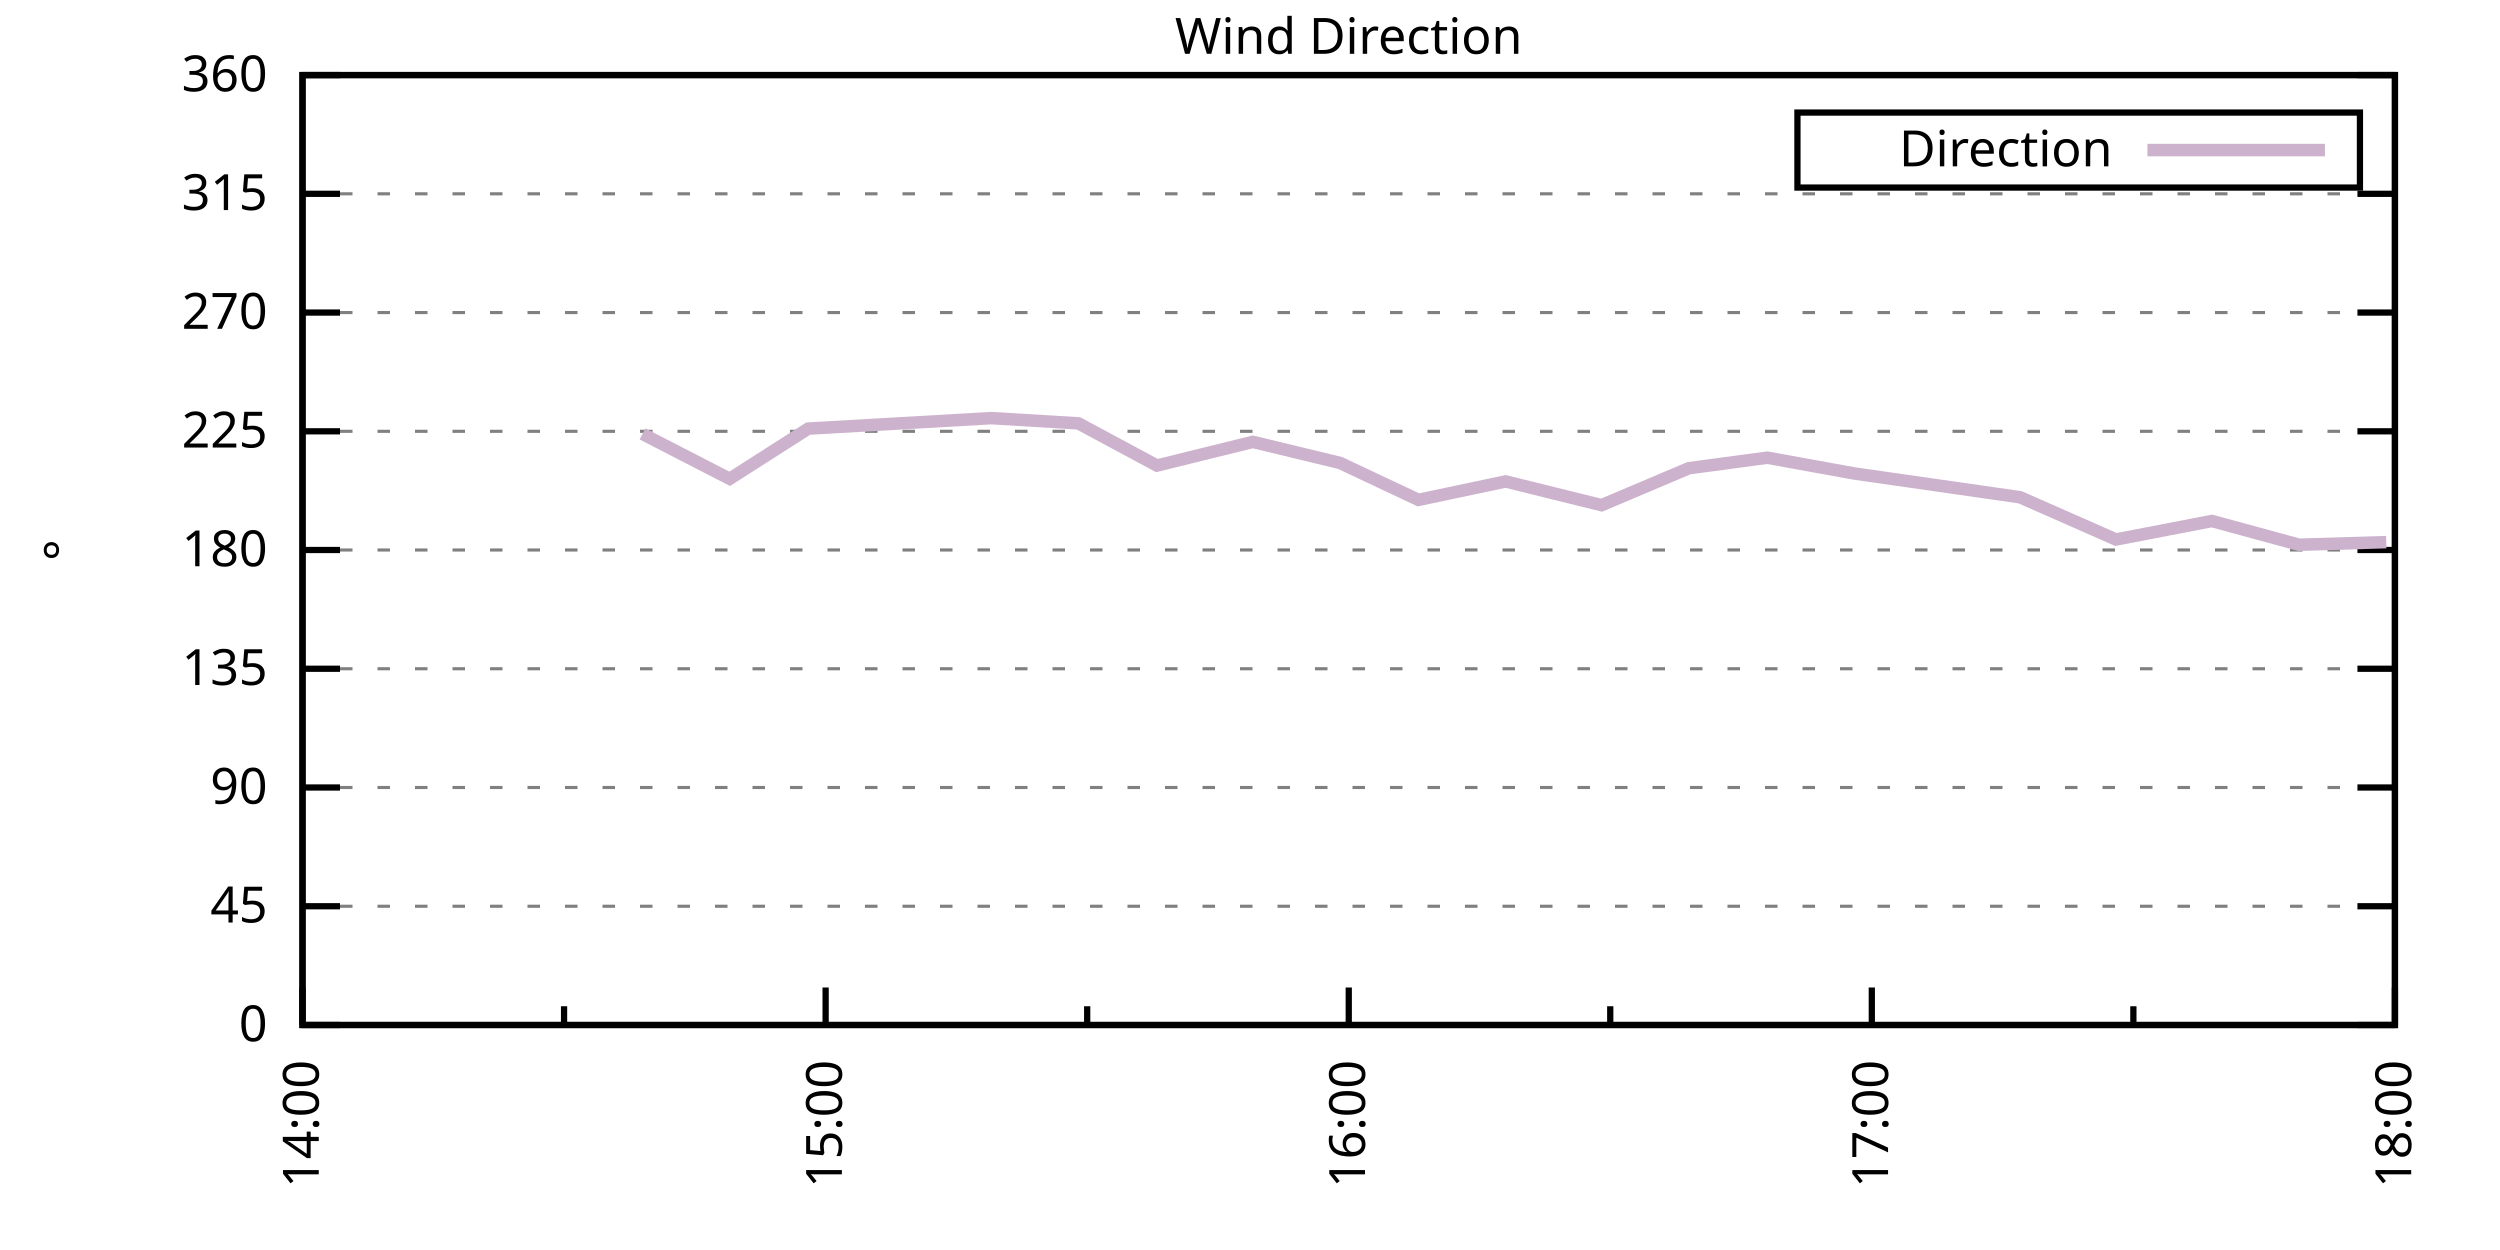
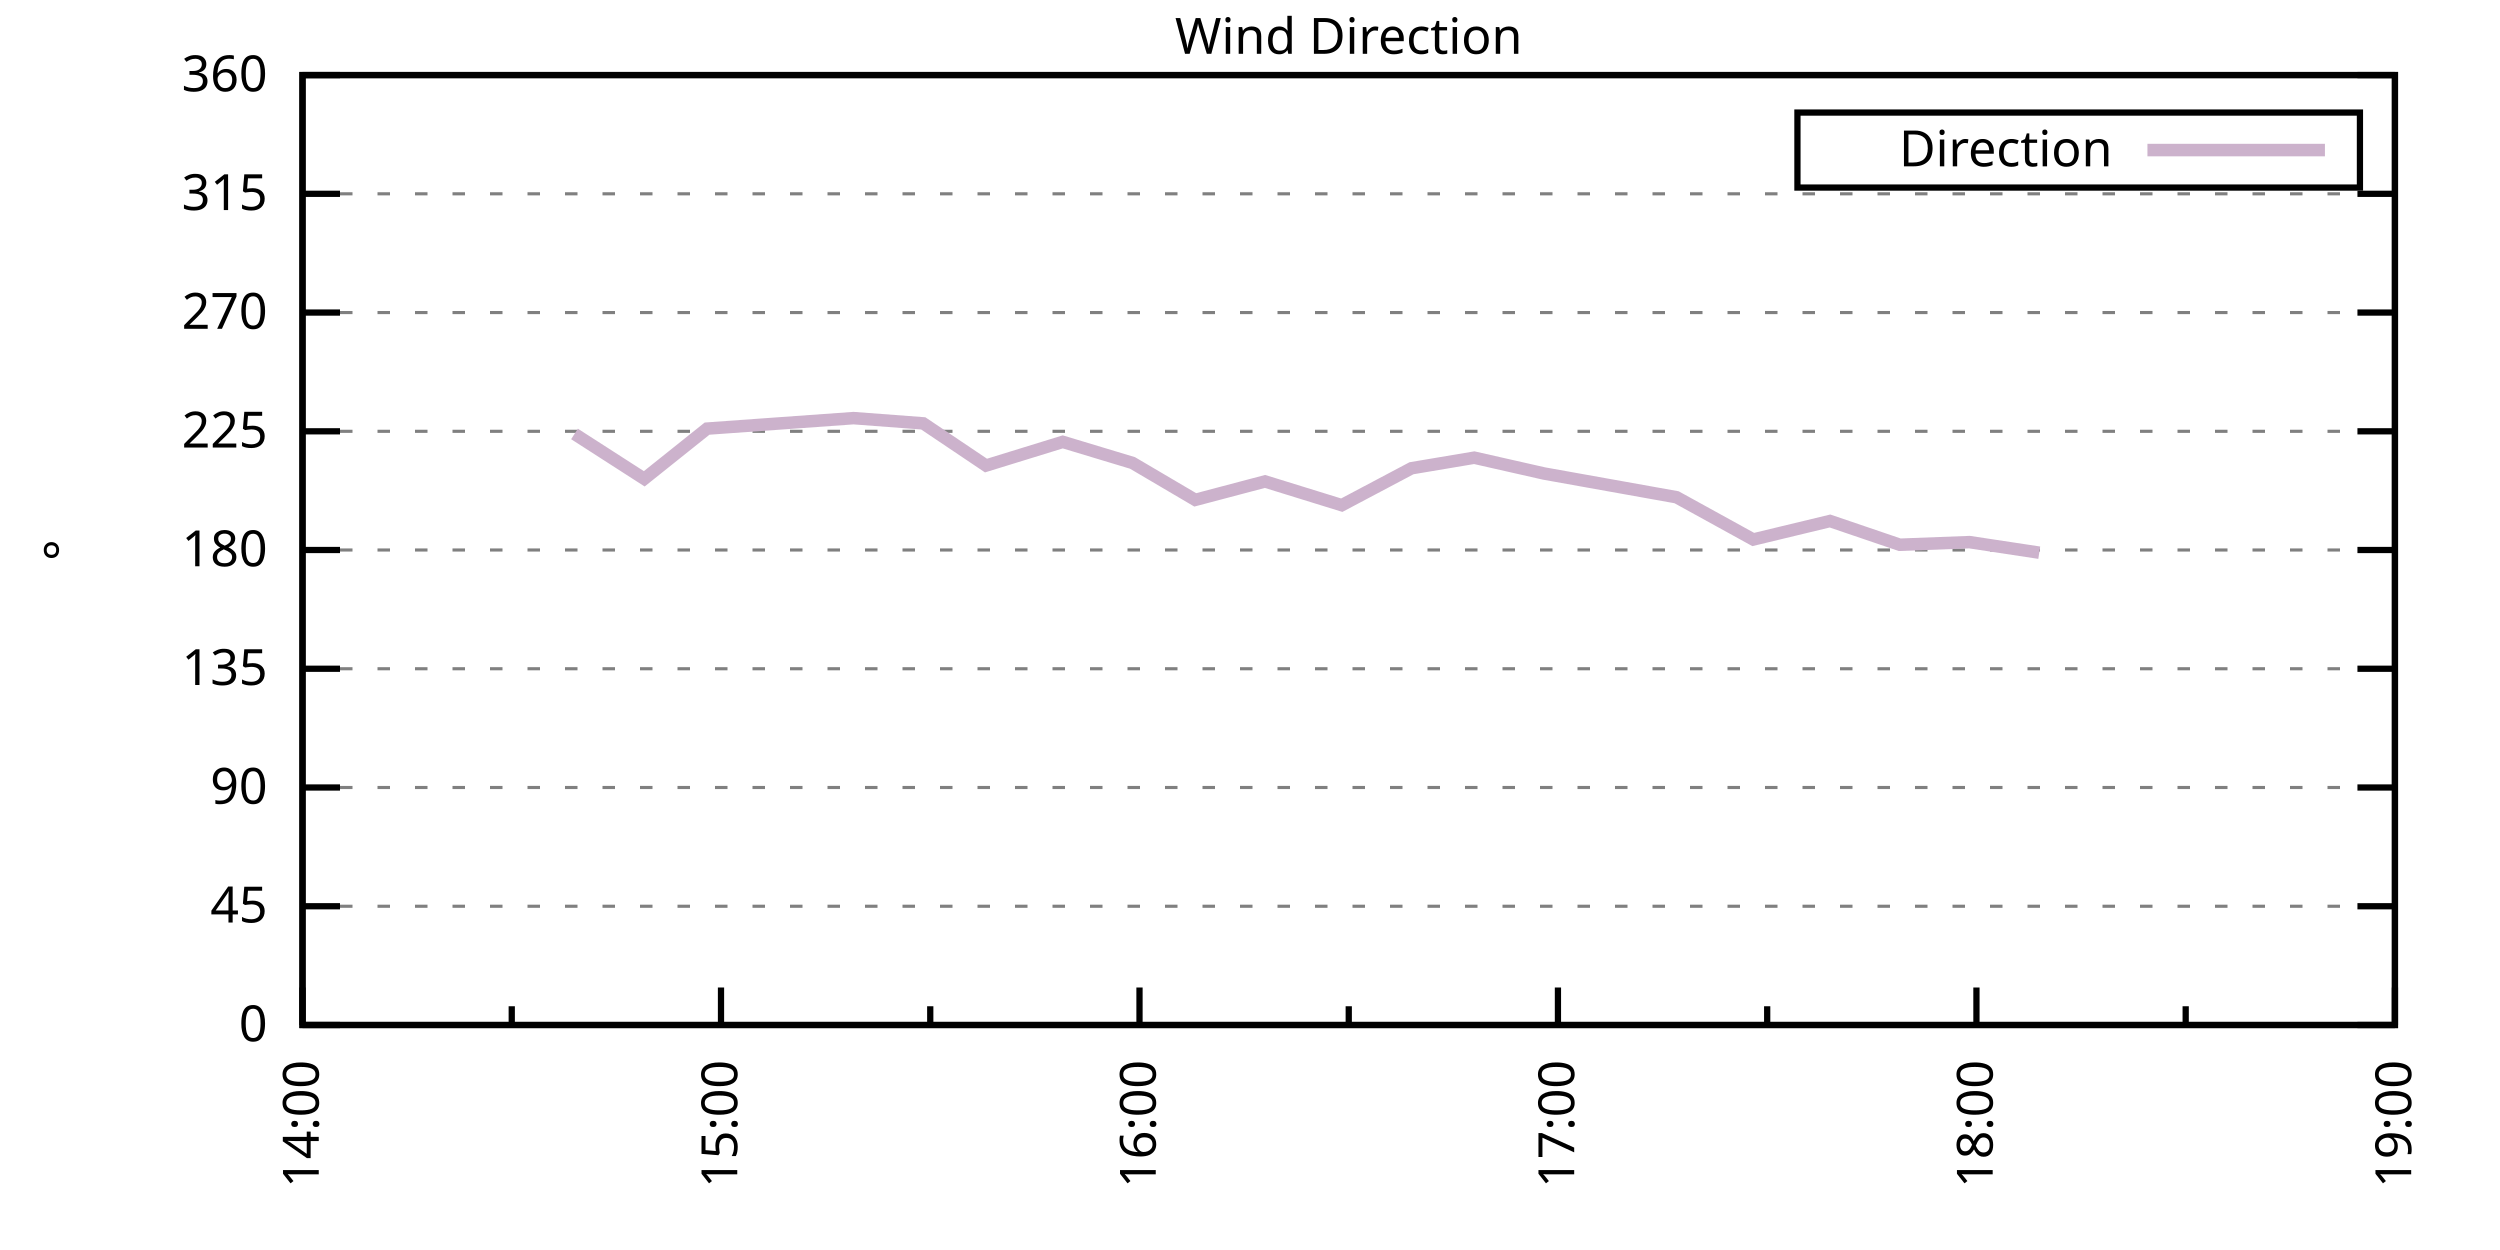
<svg xmlns="http://www.w3.org/2000/svg" xmlns:xlink="http://www.w3.org/1999/xlink" width="400" height="200" viewBox="0 0 400 200">
  <g id="gnuplot_canvas">
    <rect x="0" y="0" width="400" height="200" fill="none" />
    <defs>
      <circle id="gpDot" r="0.5" stroke-width="0.5" stroke="currentColor" />
      <path id="gpPt0" stroke-width="0.333" stroke="currentColor" d="M-1,0 h2 M0,-1 v2" />
      <path id="gpPt1" stroke-width="0.333" stroke="currentColor" d="M-1,-1 L1,1 M1,-1 L-1,1" />
      <path id="gpPt2" stroke-width="0.333" stroke="currentColor" d="M-1,0 L1,0 M0,-1 L0,1 M-1,-1 L1,1 M-1,1 L1,-1" />
      <rect id="gpPt3" stroke-width="0.333" stroke="currentColor" x="-1" y="-1" width="2" height="2" />
      <rect id="gpPt4" stroke-width="0.333" stroke="currentColor" fill="currentColor" x="-1" y="-1" width="2" height="2" />
      <circle id="gpPt5" stroke-width="0.333" stroke="currentColor" cx="0" cy="0" r="1" />
      <use xlink:href="#gpPt5" id="gpPt6" fill="currentColor" stroke="none" />
      <path id="gpPt7" stroke-width="0.333" stroke="currentColor" d="M0,-1.33 L-1.33,0.67 L1.33,0.67 z" />
      <use xlink:href="#gpPt7" id="gpPt8" fill="currentColor" stroke="none" />
      <use xlink:href="#gpPt7" id="gpPt9" stroke="currentColor" transform="rotate(180)" />
      <use xlink:href="#gpPt9" id="gpPt10" fill="currentColor" stroke="none" />
      <use xlink:href="#gpPt3" id="gpPt11" stroke="currentColor" transform="rotate(45)" />
      <use xlink:href="#gpPt11" id="gpPt12" fill="currentColor" stroke="none" />
      <path id="gpPt13" stroke-width="0.333" stroke="currentColor" d="M0,1.330 L1.265,0.411 L0.782,-1.067 L-0.782,-1.076 L-1.265,0.411 z" />
      <use xlink:href="#gpPt13" id="gpPt14" fill="currentColor" stroke="none" />
      <filter id="textbox" filterUnits="objectBoundingBox" x="0" y="0" height="1" width="1">
        <feFlood flood-color="white" flood-opacity="1" result="bgnd" />
        <feComposite in="SourceGraphic" in2="bgnd" operator="atop" />
      </filter>
      <filter id="greybox" filterUnits="objectBoundingBox" x="0" y="0" height="1" width="1">
        <feFlood flood-color="lightgrey" flood-opacity="1" result="grey" />
        <feComposite in="SourceGraphic" in2="grey" operator="atop" />
      </filter>
    </defs>
    <g fill="none" color="white" stroke="currentColor" stroke-width="1.00" stroke-linecap="butt" stroke-linejoin="miter">
</g>
    <g fill="none" color="black" stroke="currentColor" stroke-width="1.00" stroke-linecap="butt" stroke-linejoin="miter">
      <g stroke="none" shape-rendering="crispEdges">
        <polygon fill="rgb(255, 255, 255)" points="48.40,164.00 383.18,164.00 383.18,12.02 48.40,12.02 " />
      </g>
    </g>
    <g fill="none" color="black" stroke="currentColor" stroke-width="1.00" stroke-linecap="butt" stroke-linejoin="miter">
</g>
    <g fill="none" color="black" stroke="black" stroke-width="0.50" stroke-linecap="butt" stroke-linejoin="miter">
</g>
    <g fill="none" color="gray" stroke="currentColor" stroke-width="0.50" stroke-linecap="butt" stroke-linejoin="miter">
      <path stroke="gray" stroke-dasharray="2,4" class="gridline" d="M48.40,164.00 L383.19,164.00  " />
    </g>
    <g fill="none" color="gray" stroke="gray" stroke-width="1.00" stroke-linecap="butt" stroke-linejoin="miter">
</g>
    <g fill="none" color="black" stroke="currentColor" stroke-width="1.00" stroke-linecap="butt" stroke-linejoin="miter">
      <path stroke="black" d="M48.40,164.00 L54.40,164.00 M383.19,164.00 L377.19,164.00  " />
      <g transform="translate(42.80,166.60)" stroke="none" fill="black" font-family="Sans" font-size="8.00" text-anchor="end">
        <text>
          <tspan font-family="Sans"> 0</tspan>
        </text>
      </g>
    </g>
    <g fill="none" color="black" stroke="currentColor" stroke-width="1.00" stroke-linecap="butt" stroke-linejoin="miter">
</g>
    <g fill="none" color="black" stroke="black" stroke-width="0.50" stroke-linecap="butt" stroke-linejoin="miter">
</g>
    <g fill="none" color="gray" stroke="currentColor" stroke-width="0.50" stroke-linecap="butt" stroke-linejoin="miter">
      <path stroke="gray" stroke-dasharray="2,4" class="gridline" d="M48.40,145.00 L383.19,145.00  " />
    </g>
    <g fill="none" color="gray" stroke="gray" stroke-width="1.00" stroke-linecap="butt" stroke-linejoin="miter">
</g>
    <g fill="none" color="black" stroke="currentColor" stroke-width="1.00" stroke-linecap="butt" stroke-linejoin="miter">
      <path stroke="black" d="M48.40,145.00 L54.40,145.00 M383.19,145.00 L377.19,145.00  " />
      <g transform="translate(42.80,147.60)" stroke="none" fill="black" font-family="Sans" font-size="8.00" text-anchor="end">
        <text>
          <tspan font-family="Sans"> 45</tspan>
        </text>
      </g>
    </g>
    <g fill="none" color="black" stroke="currentColor" stroke-width="1.00" stroke-linecap="butt" stroke-linejoin="miter">
</g>
    <g fill="none" color="black" stroke="black" stroke-width="0.50" stroke-linecap="butt" stroke-linejoin="miter">
</g>
    <g fill="none" color="gray" stroke="currentColor" stroke-width="0.50" stroke-linecap="butt" stroke-linejoin="miter">
      <path stroke="gray" stroke-dasharray="2,4" class="gridline" d="M48.40,126.00 L383.19,126.00  " />
    </g>
    <g fill="none" color="gray" stroke="gray" stroke-width="1.00" stroke-linecap="butt" stroke-linejoin="miter">
</g>
    <g fill="none" color="black" stroke="currentColor" stroke-width="1.00" stroke-linecap="butt" stroke-linejoin="miter">
      <path stroke="black" d="M48.40,126.00 L54.40,126.00 M383.19,126.00 L377.19,126.00  " />
      <g transform="translate(42.80,128.60)" stroke="none" fill="black" font-family="Sans" font-size="8.00" text-anchor="end">
        <text>
          <tspan font-family="Sans"> 90</tspan>
        </text>
      </g>
    </g>
    <g fill="none" color="black" stroke="currentColor" stroke-width="1.00" stroke-linecap="butt" stroke-linejoin="miter">
</g>
    <g fill="none" color="black" stroke="black" stroke-width="0.50" stroke-linecap="butt" stroke-linejoin="miter">
</g>
    <g fill="none" color="gray" stroke="currentColor" stroke-width="0.50" stroke-linecap="butt" stroke-linejoin="miter">
      <path stroke="gray" stroke-dasharray="2,4" class="gridline" d="M48.40,107.00 L383.19,107.00  " />
    </g>
    <g fill="none" color="gray" stroke="gray" stroke-width="1.00" stroke-linecap="butt" stroke-linejoin="miter">
</g>
    <g fill="none" color="black" stroke="currentColor" stroke-width="1.00" stroke-linecap="butt" stroke-linejoin="miter">
      <path stroke="black" d="M48.40,107.00 L54.40,107.00 M383.19,107.00 L377.19,107.00  " />
      <g transform="translate(42.80,109.60)" stroke="none" fill="black" font-family="Sans" font-size="8.00" text-anchor="end">
        <text>
          <tspan font-family="Sans"> 135</tspan>
        </text>
      </g>
    </g>
    <g fill="none" color="black" stroke="currentColor" stroke-width="1.00" stroke-linecap="butt" stroke-linejoin="miter">
</g>
    <g fill="none" color="black" stroke="black" stroke-width="0.50" stroke-linecap="butt" stroke-linejoin="miter">
</g>
    <g fill="none" color="gray" stroke="currentColor" stroke-width="0.50" stroke-linecap="butt" stroke-linejoin="miter">
      <path stroke="gray" stroke-dasharray="2,4" class="gridline" d="M48.40,88.00 L383.19,88.00  " />
    </g>
    <g fill="none" color="gray" stroke="gray" stroke-width="1.00" stroke-linecap="butt" stroke-linejoin="miter">
</g>
    <g fill="none" color="black" stroke="currentColor" stroke-width="1.00" stroke-linecap="butt" stroke-linejoin="miter">
      <path stroke="black" d="M48.40,88.00 L54.40,88.00 M383.19,88.00 L377.19,88.00  " />
      <g transform="translate(42.80,90.60)" stroke="none" fill="black" font-family="Sans" font-size="8.00" text-anchor="end">
        <text>
          <tspan font-family="Sans"> 180</tspan>
        </text>
      </g>
    </g>
    <g fill="none" color="black" stroke="currentColor" stroke-width="1.00" stroke-linecap="butt" stroke-linejoin="miter">
</g>
    <g fill="none" color="black" stroke="black" stroke-width="0.50" stroke-linecap="butt" stroke-linejoin="miter">
</g>
    <g fill="none" color="gray" stroke="currentColor" stroke-width="0.50" stroke-linecap="butt" stroke-linejoin="miter">
      <path stroke="gray" stroke-dasharray="2,4" class="gridline" d="M48.40,69.01 L383.19,69.01  " />
    </g>
    <g fill="none" color="gray" stroke="gray" stroke-width="1.00" stroke-linecap="butt" stroke-linejoin="miter">
</g>
    <g fill="none" color="black" stroke="currentColor" stroke-width="1.00" stroke-linecap="butt" stroke-linejoin="miter">
      <path stroke="black" d="M48.40,69.01 L54.40,69.01 M383.19,69.01 L377.19,69.01  " />
      <g transform="translate(42.80,71.61)" stroke="none" fill="black" font-family="Sans" font-size="8.00" text-anchor="end">
        <text>
          <tspan font-family="Sans"> 225</tspan>
        </text>
      </g>
    </g>
    <g fill="none" color="black" stroke="currentColor" stroke-width="1.00" stroke-linecap="butt" stroke-linejoin="miter">
</g>
    <g fill="none" color="black" stroke="black" stroke-width="0.50" stroke-linecap="butt" stroke-linejoin="miter">
</g>
    <g fill="none" color="gray" stroke="currentColor" stroke-width="0.50" stroke-linecap="butt" stroke-linejoin="miter">
      <path stroke="gray" stroke-dasharray="2,4" class="gridline" d="M48.40,50.01 L383.19,50.01  " />
    </g>
    <g fill="none" color="gray" stroke="gray" stroke-width="1.00" stroke-linecap="butt" stroke-linejoin="miter">
</g>
    <g fill="none" color="black" stroke="currentColor" stroke-width="1.00" stroke-linecap="butt" stroke-linejoin="miter">
      <path stroke="black" d="M48.40,50.01 L54.40,50.01 M383.19,50.01 L377.19,50.01  " />
      <g transform="translate(42.80,52.61)" stroke="none" fill="black" font-family="Sans" font-size="8.00" text-anchor="end">
        <text>
          <tspan font-family="Sans"> 270</tspan>
        </text>
      </g>
    </g>
    <g fill="none" color="black" stroke="currentColor" stroke-width="1.00" stroke-linecap="butt" stroke-linejoin="miter">
</g>
    <g fill="none" color="black" stroke="black" stroke-width="0.50" stroke-linecap="butt" stroke-linejoin="miter">
</g>
    <g fill="none" color="gray" stroke="currentColor" stroke-width="0.50" stroke-linecap="butt" stroke-linejoin="miter">
      <path stroke="gray" stroke-dasharray="2,4" class="gridline" d="M48.40,31.01 L383.19,31.01  " />
    </g>
    <g fill="none" color="gray" stroke="gray" stroke-width="1.00" stroke-linecap="butt" stroke-linejoin="miter">
</g>
    <g fill="none" color="black" stroke="currentColor" stroke-width="1.00" stroke-linecap="butt" stroke-linejoin="miter">
      <path stroke="black" d="M48.40,31.01 L54.40,31.01 M383.19,31.01 L377.19,31.01  " />
      <g transform="translate(42.80,33.61)" stroke="none" fill="black" font-family="Sans" font-size="8.00" text-anchor="end">
        <text>
          <tspan font-family="Sans"> 315</tspan>
        </text>
      </g>
    </g>
    <g fill="none" color="black" stroke="currentColor" stroke-width="1.00" stroke-linecap="butt" stroke-linejoin="miter">
</g>
    <g fill="none" color="black" stroke="black" stroke-width="0.50" stroke-linecap="butt" stroke-linejoin="miter">
</g>
    <g fill="none" color="gray" stroke="currentColor" stroke-width="0.50" stroke-linecap="butt" stroke-linejoin="miter">
      <path stroke="gray" stroke-dasharray="2,4" class="gridline" d="M48.40,12.01 L383.19,12.01  " />
    </g>
    <g fill="none" color="gray" stroke="gray" stroke-width="1.00" stroke-linecap="butt" stroke-linejoin="miter">
</g>
    <g fill="none" color="black" stroke="currentColor" stroke-width="1.00" stroke-linecap="butt" stroke-linejoin="miter">
      <path stroke="black" d="M48.40,12.01 L54.40,12.01 M383.19,12.01 L377.19,12.01  " />
      <g transform="translate(42.80,14.61)" stroke="none" fill="black" font-family="Sans" font-size="8.00" text-anchor="end">
        <text>
          <tspan font-family="Sans"> 360</tspan>
        </text>
      </g>
    </g>
    <g fill="none" color="black" stroke="currentColor" stroke-width="1.00" stroke-linecap="butt" stroke-linejoin="miter">
      <path stroke="black" d="M48.40,164.00 L48.40,158.00  " />
      <g transform="translate(51.00,169.60) rotate(270)" stroke="none" fill="black" font-family="Sans" font-size="8.00" text-anchor="end">
        <text>
          <tspan font-family="Sans">14:00</tspan>
        </text>
      </g>
    </g>
    <g fill="none" color="black" stroke="currentColor" stroke-width="1.00" stroke-linecap="butt" stroke-linejoin="miter">
-       <path stroke="black" d="M90.25,164.00 L90.25,161.00 M132.10,164.00 L132.10,158.00  " />
-       <g transform="translate(134.70,169.60) rotate(270)" stroke="none" fill="black" font-family="Sans" font-size="8.00" text-anchor="end">
+       <path stroke="black" d="M81.88,164.00 L81.88,161.00 M115.36,164.00 L115.36,158.00  " />
+       <g transform="translate(117.96,169.60) rotate(270)" stroke="none" fill="black" font-family="Sans" font-size="8.00" text-anchor="end">
        <text>
          <tspan font-family="Sans">15:00</tspan>
        </text>
      </g>
    </g>
    <g fill="none" color="black" stroke="currentColor" stroke-width="1.00" stroke-linecap="butt" stroke-linejoin="miter">
-       <path stroke="black" d="M173.95,164.00 L173.95,161.00 M215.80,164.00 L215.80,158.00  " />
-       <g transform="translate(218.40,169.60) rotate(270)" stroke="none" fill="black" font-family="Sans" font-size="8.00" text-anchor="end">
+       <path stroke="black" d="M148.84,164.00 L148.84,161.00 M182.32,164.00 L182.32,158.00  " />
+       <g transform="translate(184.92,169.60) rotate(270)" stroke="none" fill="black" font-family="Sans" font-size="8.00" text-anchor="end">
        <text>
          <tspan font-family="Sans">16:00</tspan>
        </text>
      </g>
    </g>
    <g fill="none" color="black" stroke="currentColor" stroke-width="1.00" stroke-linecap="butt" stroke-linejoin="miter">
-       <path stroke="black" d="M257.64,164.00 L257.64,161.00 M299.49,164.00 L299.49,158.00  " />
-       <g transform="translate(302.09,169.60) rotate(270)" stroke="none" fill="black" font-family="Sans" font-size="8.00" text-anchor="end">
+       <path stroke="black" d="M215.80,164.00 L215.80,161.00 M249.27,164.00 L249.27,158.00  " />
+       <g transform="translate(251.87,169.60) rotate(270)" stroke="none" fill="black" font-family="Sans" font-size="8.00" text-anchor="end">
        <text>
          <tspan font-family="Sans">17:00</tspan>
        </text>
      </g>
    </g>
    <g fill="none" color="black" stroke="currentColor" stroke-width="1.00" stroke-linecap="butt" stroke-linejoin="miter">
-       <path stroke="black" d="M341.34,164.00 L341.34,161.00 M383.19,164.00 L383.19,158.00  " />
+       <path stroke="black" d="M282.75,164.00 L282.75,161.00 M316.23,164.00 L316.23,158.00  " />
+       <g transform="translate(318.83,169.60) rotate(270)" stroke="none" fill="black" font-family="Sans" font-size="8.00" text-anchor="end">
+         <text>
+           <tspan font-family="Sans">18:00</tspan>
+         </text>
+       </g>
+     </g>
+     <g fill="none" color="black" stroke="currentColor" stroke-width="1.00" stroke-linecap="butt" stroke-linejoin="miter">
+       <path stroke="black" d="M349.71,164.00 L349.71,161.00 M383.19,164.00 L383.19,158.00  " />
      <g transform="translate(385.79,169.60) rotate(270)" stroke="none" fill="black" font-family="Sans" font-size="8.00" text-anchor="end">
        <text>
-           <tspan font-family="Sans">18:00</tspan>
+           <tspan font-family="Sans">19:00</tspan>
        </text>
      </g>
    </g>
    <g fill="none" color="black" stroke="currentColor" stroke-width="1.00" stroke-linecap="butt" stroke-linejoin="miter">
</g>
    <g fill="none" color="black" stroke="currentColor" stroke-width="1.00" stroke-linecap="butt" stroke-linejoin="miter">
      <path stroke="black" d="M48.40,12.01 L48.40,164.00 L383.19,164.00 L383.19,12.01 L48.40,12.01 Z  " />
    </g>
    <g fill="none" color="black" stroke="currentColor" stroke-width="1.00" stroke-linecap="butt" stroke-linejoin="miter">
      <g transform="translate(12.80,88.01) rotate(270)" stroke="none" fill="black" font-family="Sans" font-size="8.00" text-anchor="middle">
        <text>
          <tspan font-family="Sans">°</tspan>
        </text>
      </g>
    </g>
    <g fill="none" color="black" stroke="currentColor" stroke-width="1.00" stroke-linecap="butt" stroke-linejoin="miter">
</g>
    <g fill="none" color="black" stroke="currentColor" stroke-width="1.00" stroke-linecap="butt" stroke-linejoin="miter">
      <path stroke="black" d="M287.59,30.01 L287.59,18.01 L377.59,18.01 L377.59,30.01 L287.59,30.01 Z  " />
    </g>
    <g id="Wind_direction_plot_1">
      <g fill="none" color="white" stroke="black" stroke-width="2.00" stroke-linecap="butt" stroke-linejoin="miter">
</g>
      <g fill="none" color="black" stroke="currentColor" stroke-width="2.00" stroke-linecap="butt" stroke-linejoin="miter">
        <g transform="translate(337.99,26.61)" stroke="none" fill="black" font-family="Sans" font-size="8.00" text-anchor="end">
          <text>
            <tspan font-family="Sans">Direction</tspan>
          </text>
        </g>
      </g>
      <g fill="none" color="black" stroke="currentColor" stroke-width="2.00" stroke-linecap="butt" stroke-linejoin="miter">
-         <path stroke="rgb(204, 178, 204)" d="M343.59,24.01 L371.99,24.01 M102.80,69.43 L116.75,76.61 L129.31,68.58 L158.60,66.90 L172.55,67.74 L185.11,74.49   L200.45,70.70 L214.40,74.07 L226.95,79.98 L240.90,77.03 L256.25,80.83 L270.20,74.92 L282.75,73.23 L296.70,75.76   L323.21,79.56 L338.55,86.32 L353.90,83.36 L367.85,87.16 L381.80,86.74  " />
+         <path stroke="rgb(204, 178, 204)" d="M343.59,24.01 L371.99,24.01 M91.92,69.43 L103.08,76.61 L113.13,68.58 L136.56,66.90 L147.72,67.74 L157.76,74.49   L170.04,70.70 L181.20,74.07 L191.24,79.98 L202.40,77.03 L214.68,80.83 L225.84,74.92 L235.88,73.23 L247.04,75.76   L268.25,79.56 L280.52,86.32 L292.80,83.36 L303.96,87.16 L315.12,86.74 L326.28,88.43  " />
      </g>
    </g>
    <g fill="none" color="black" stroke="currentColor" stroke-width="2.00" stroke-linecap="butt" stroke-linejoin="miter">
</g>
    <g fill="none" color="black" stroke="black" stroke-width="1.00" stroke-linecap="butt" stroke-linejoin="miter">
</g>
    <g fill="none" color="black" stroke="currentColor" stroke-width="1.00" stroke-linecap="butt" stroke-linejoin="miter">
      <path stroke="black" d="M48.40,12.01 L48.40,164.00 L383.19,164.00 L383.19,12.01 L48.40,12.01 Z  " />
    </g>
    <g fill="none" color="black" stroke="currentColor" stroke-width="1.00" stroke-linecap="butt" stroke-linejoin="miter">
      <g transform="translate(215.79,8.61)" stroke="none" fill="black" font-family="Sans" font-size="8.00" text-anchor="middle">
        <text>
          <tspan font-family="Sans">Wind Direction</tspan>
        </text>
      </g>
    </g>
    <g fill="none" color="black" stroke="currentColor" stroke-width="1.00" stroke-linecap="butt" stroke-linejoin="miter">
</g>
  </g>
</svg>
